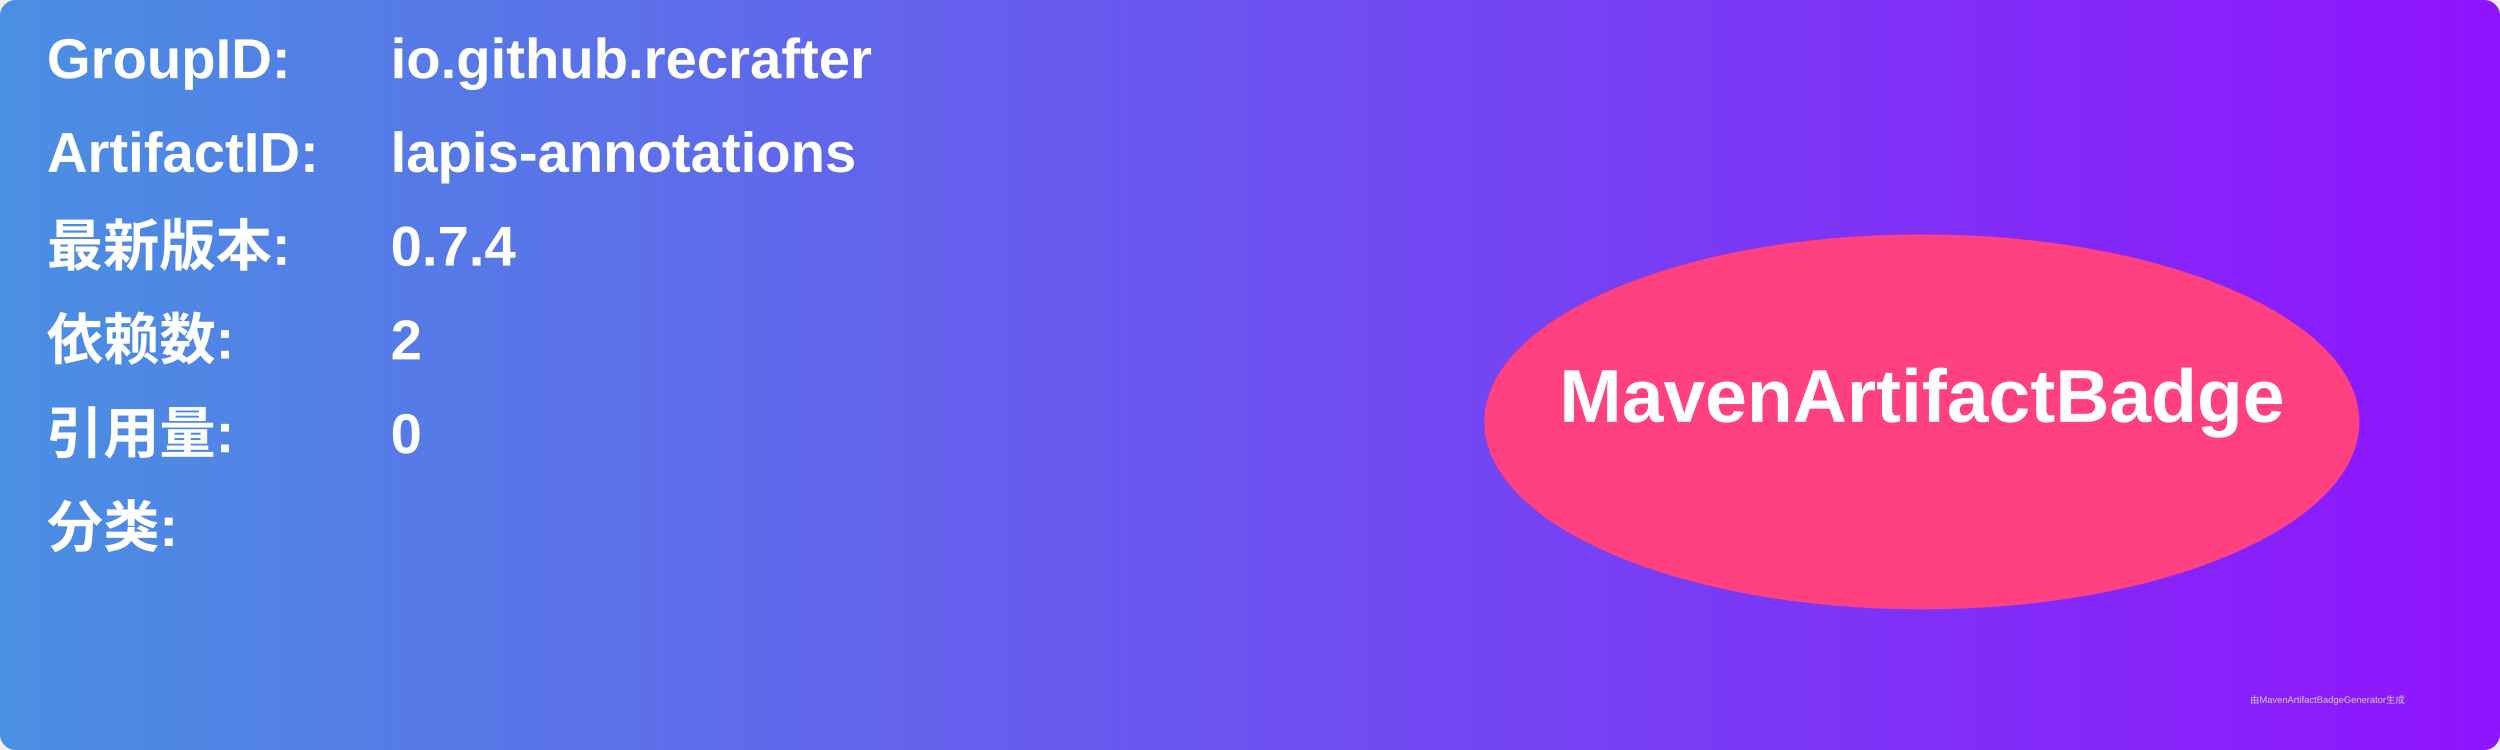
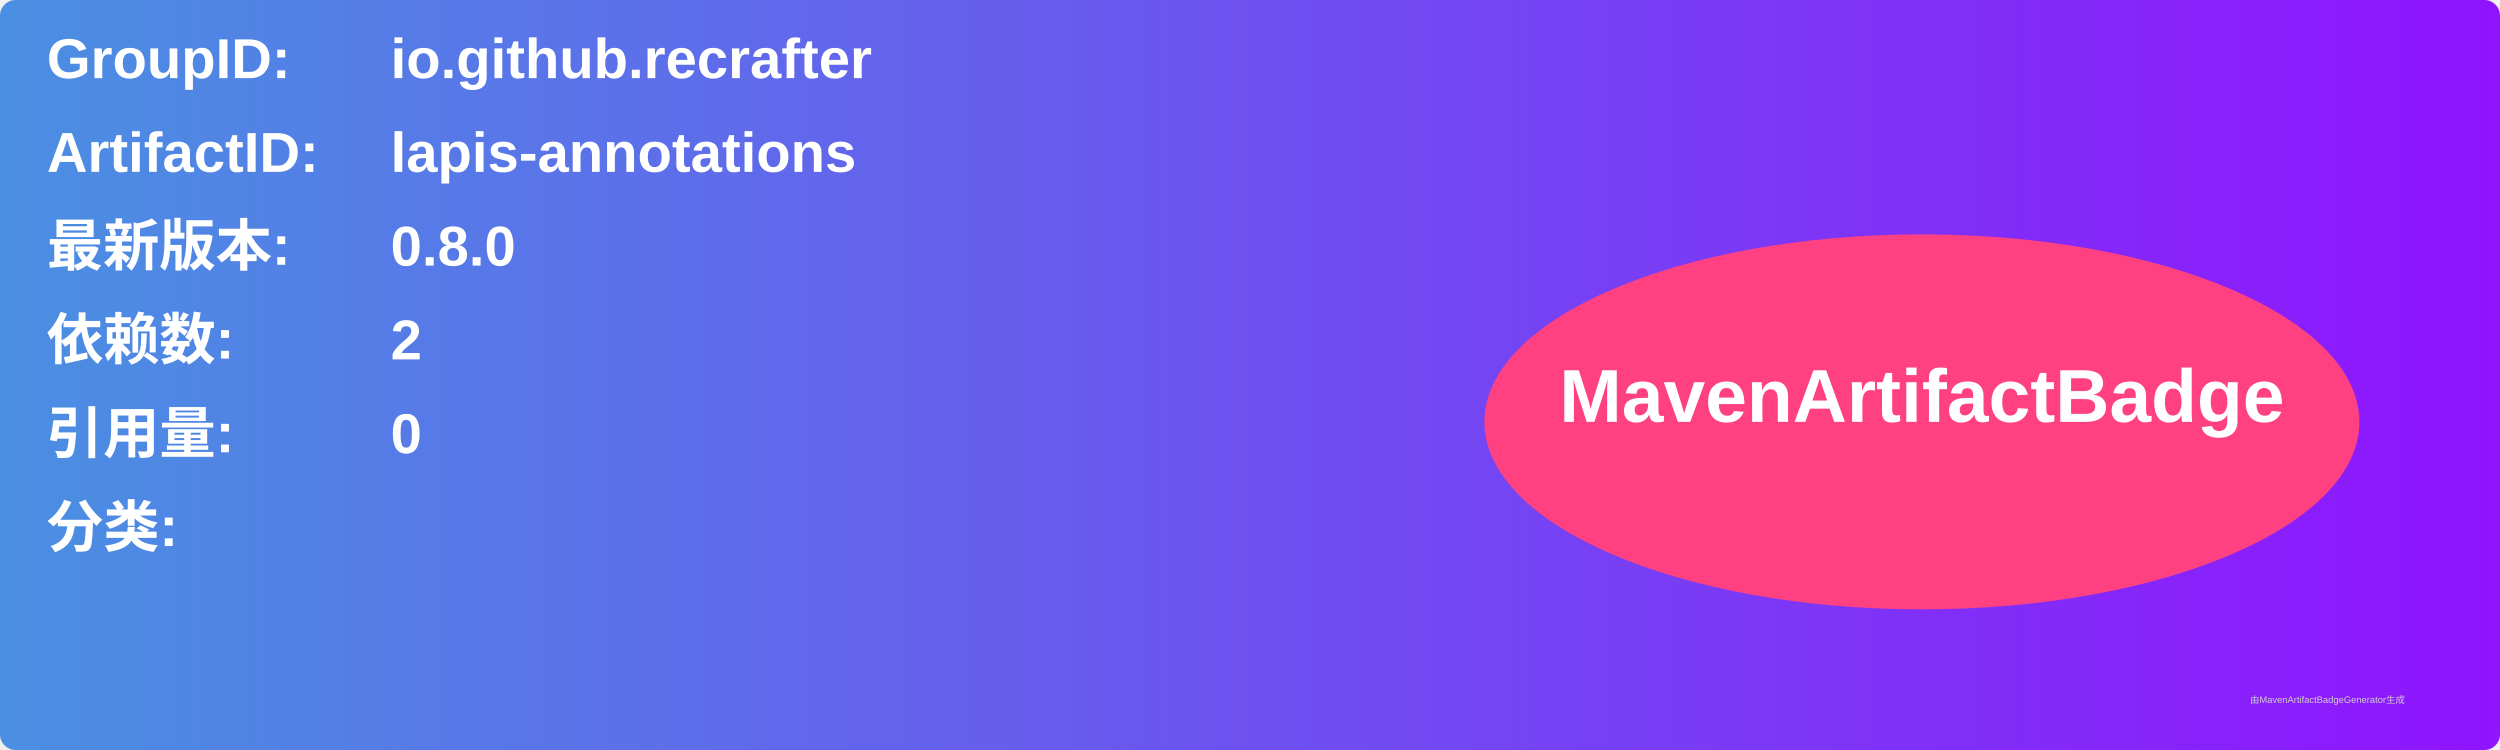
<svg xmlns="http://www.w3.org/2000/svg" width="800" height="240" viewBox="0 0 800 240">
  <linearGradient id="grad" x1="0%" y1="0%" x2="100%" y2="0%">
    <stop offset="0%" stop-color="#4a90e2" />
    <stop offset="100%" stop-color="#9013fe" />
  </linearGradient>
  <rect width="100%" height="100%" rx="5" ry="5" fill="url(#grad)" />
  <g transform="translate(15, 15)">
    <text x="0" y="10" font-family="Arial" font-size="18" fill="white" font-weight="bold" width="260">GroupID:</text>
    <text x="110" y="10" font-family="Arial" font-size="18" fill="white" font-weight="bold" width="460">io.github.recrafter</text>
    <text x="0" y="40" font-family="Arial" font-size="18" fill="white" font-weight="bold" width="260">ArtifactID:</text>
    <text x="110" y="40" font-family="Arial" font-size="18" fill="white" font-weight="bold" width="460">lapis-annotations</text>
    <text x="0" y="70" font-family="Arial" font-size="18" fill="white" font-weight="bold">最新版本:</text>
    <text x="110" y="70" font-family="Arial" font-size="18" fill="white" font-weight="bold">
-       <tspan font-weight="bold">0.7.4</tspan>
+       <tspan font-weight="bold">0.8.0</tspan>
    </text>
    <text x="0" y="100" font-family="Arial" font-size="18" fill="white" font-weight="bold">依赖数: </text>
    <text x="110" y="100" font-family="Arial" font-size="18" fill="white">
      <tspan font-weight="bold">2</tspan>
    </text>
    <text x="0" y="130" font-family="Arial" font-size="18" fill="white" font-weight="bold">引用量: </text>
    <text x="110" y="130" font-family="Arial" font-size="18" fill="white">
      <tspan font-weight="bold">0</tspan>
    </text>
    <text x="0" y="160" font-family="Arial" font-size="18" fill="white" font-weight="bold">分类:</text>
    <text x="10" y="190" font-family="Arial" font-size="10" fill="white">
      <tspan font-weight="bold" />
    </text>
    <ellipse cx="600" cy="120" rx="140" ry="60" fill="#ff4081" />
    <text x="600" y="120" text-anchor="middle" font-family="Arial" font-size="24" fill="white" font-weight="bold">MavenArtifactBadge</text>
  </g>
  <text x="720" y="225" font-family="Arial" font-size="3" fill="#d0d0d0">由MavenArtifactBadgeGenerator生成</text>
</svg>
